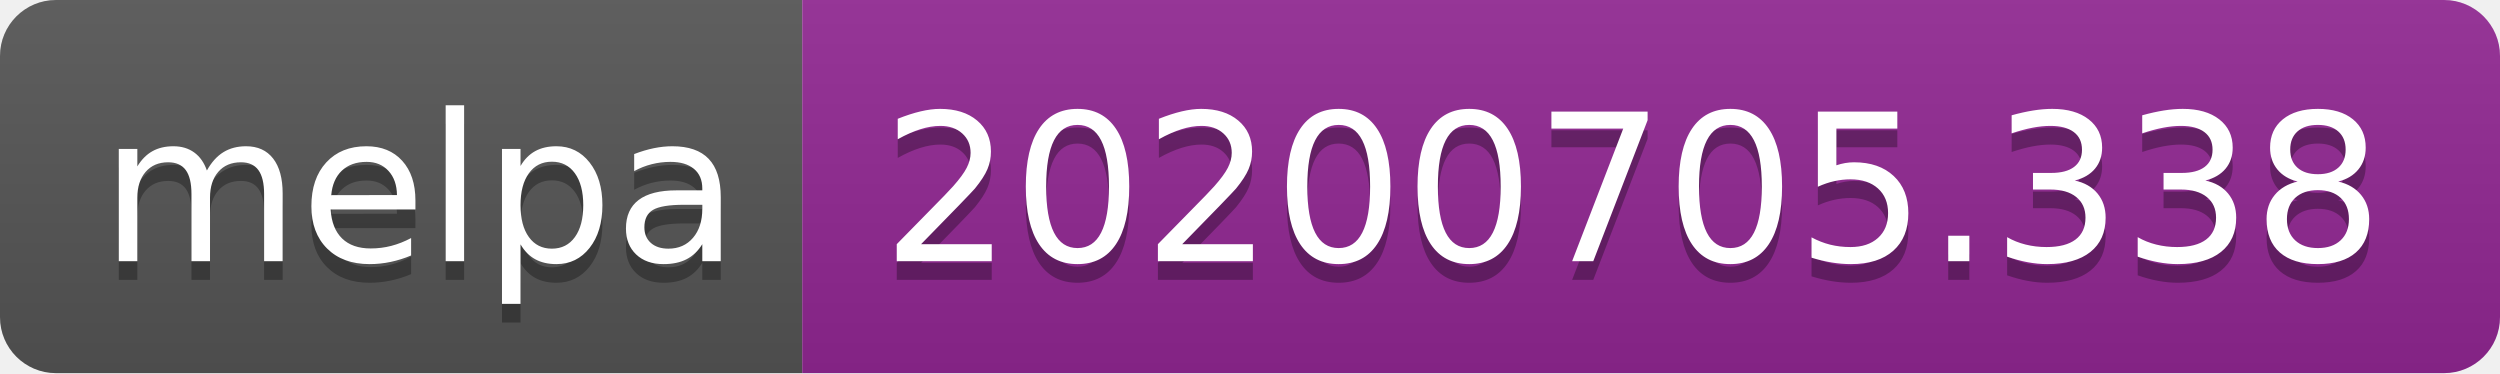
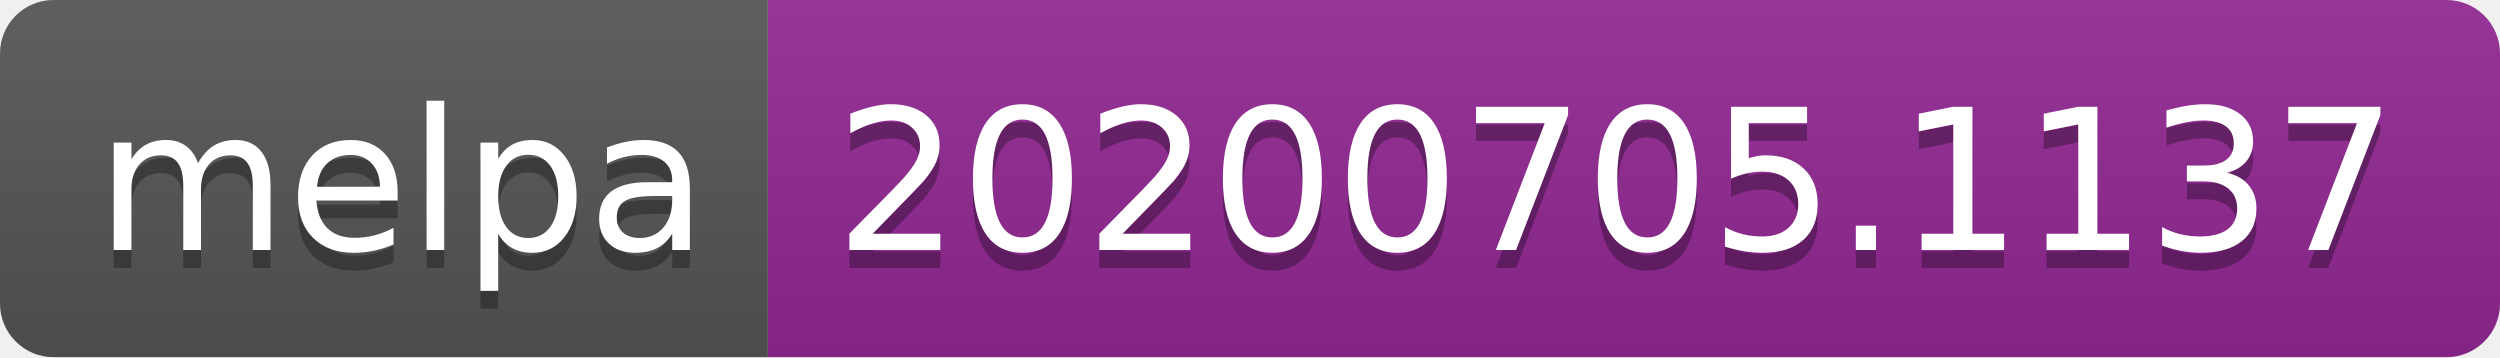
- <svg xmlns="http://www.w3.org/2000/svg" width="134" height="20">
+ <svg xmlns="http://www.w3.org/2000/svg" width="140" height="20">
  <linearGradient id="s" x2="0" y2="100%">
    <stop offset="0" stop-color="#bbb" stop-opacity=".1" />
    <stop offset="1" stop-opacity=".1" />
  </linearGradient>
  <clipPath id="r">
-     <rect width="134" height="20" rx="3" fill="#fff" />
+     <rect width="140" height="20" rx="3" fill="#fff" />
  </clipPath>
  <g clip-path="url(#r)">
    <rect width="43" height="20" fill="#555" />
-     <rect x="43" width="91" height="20" fill="#922793" />
-     <rect width="134" height="20" fill="url(#s)" />
+     <rect x="43" width="97" height="20" fill="#922793" />
+     <rect width="140" height="20" fill="url(#s)" />
  </g>
  <g fill="#fff" text-anchor="middle" font-family="Verdana,Geneva,DejaVu Sans,sans-serif" text-rendering="geometricPrecision" font-size="110">
    <text x="225" y="150" fill="#010101" fill-opacity=".3" transform="scale(.1)" textLength="330">melpa</text>
    <text x="225" y="140" transform="scale(.1)" textLength="330">melpa</text>
-     <text x="875" y="150" fill="#010101" fill-opacity=".3" transform="scale(.1)" textLength="810">20200705.338</text>
-     <text x="875" y="140" transform="scale(.1)" textLength="810">20200705.338</text>
+     <text x="905" y="150" fill="#010101" fill-opacity=".3" transform="scale(.1)" textLength="870">20200705.1137</text>
+     <text x="905" y="140" transform="scale(.1)" textLength="870">20200705.1137</text>
  </g>
</svg>
